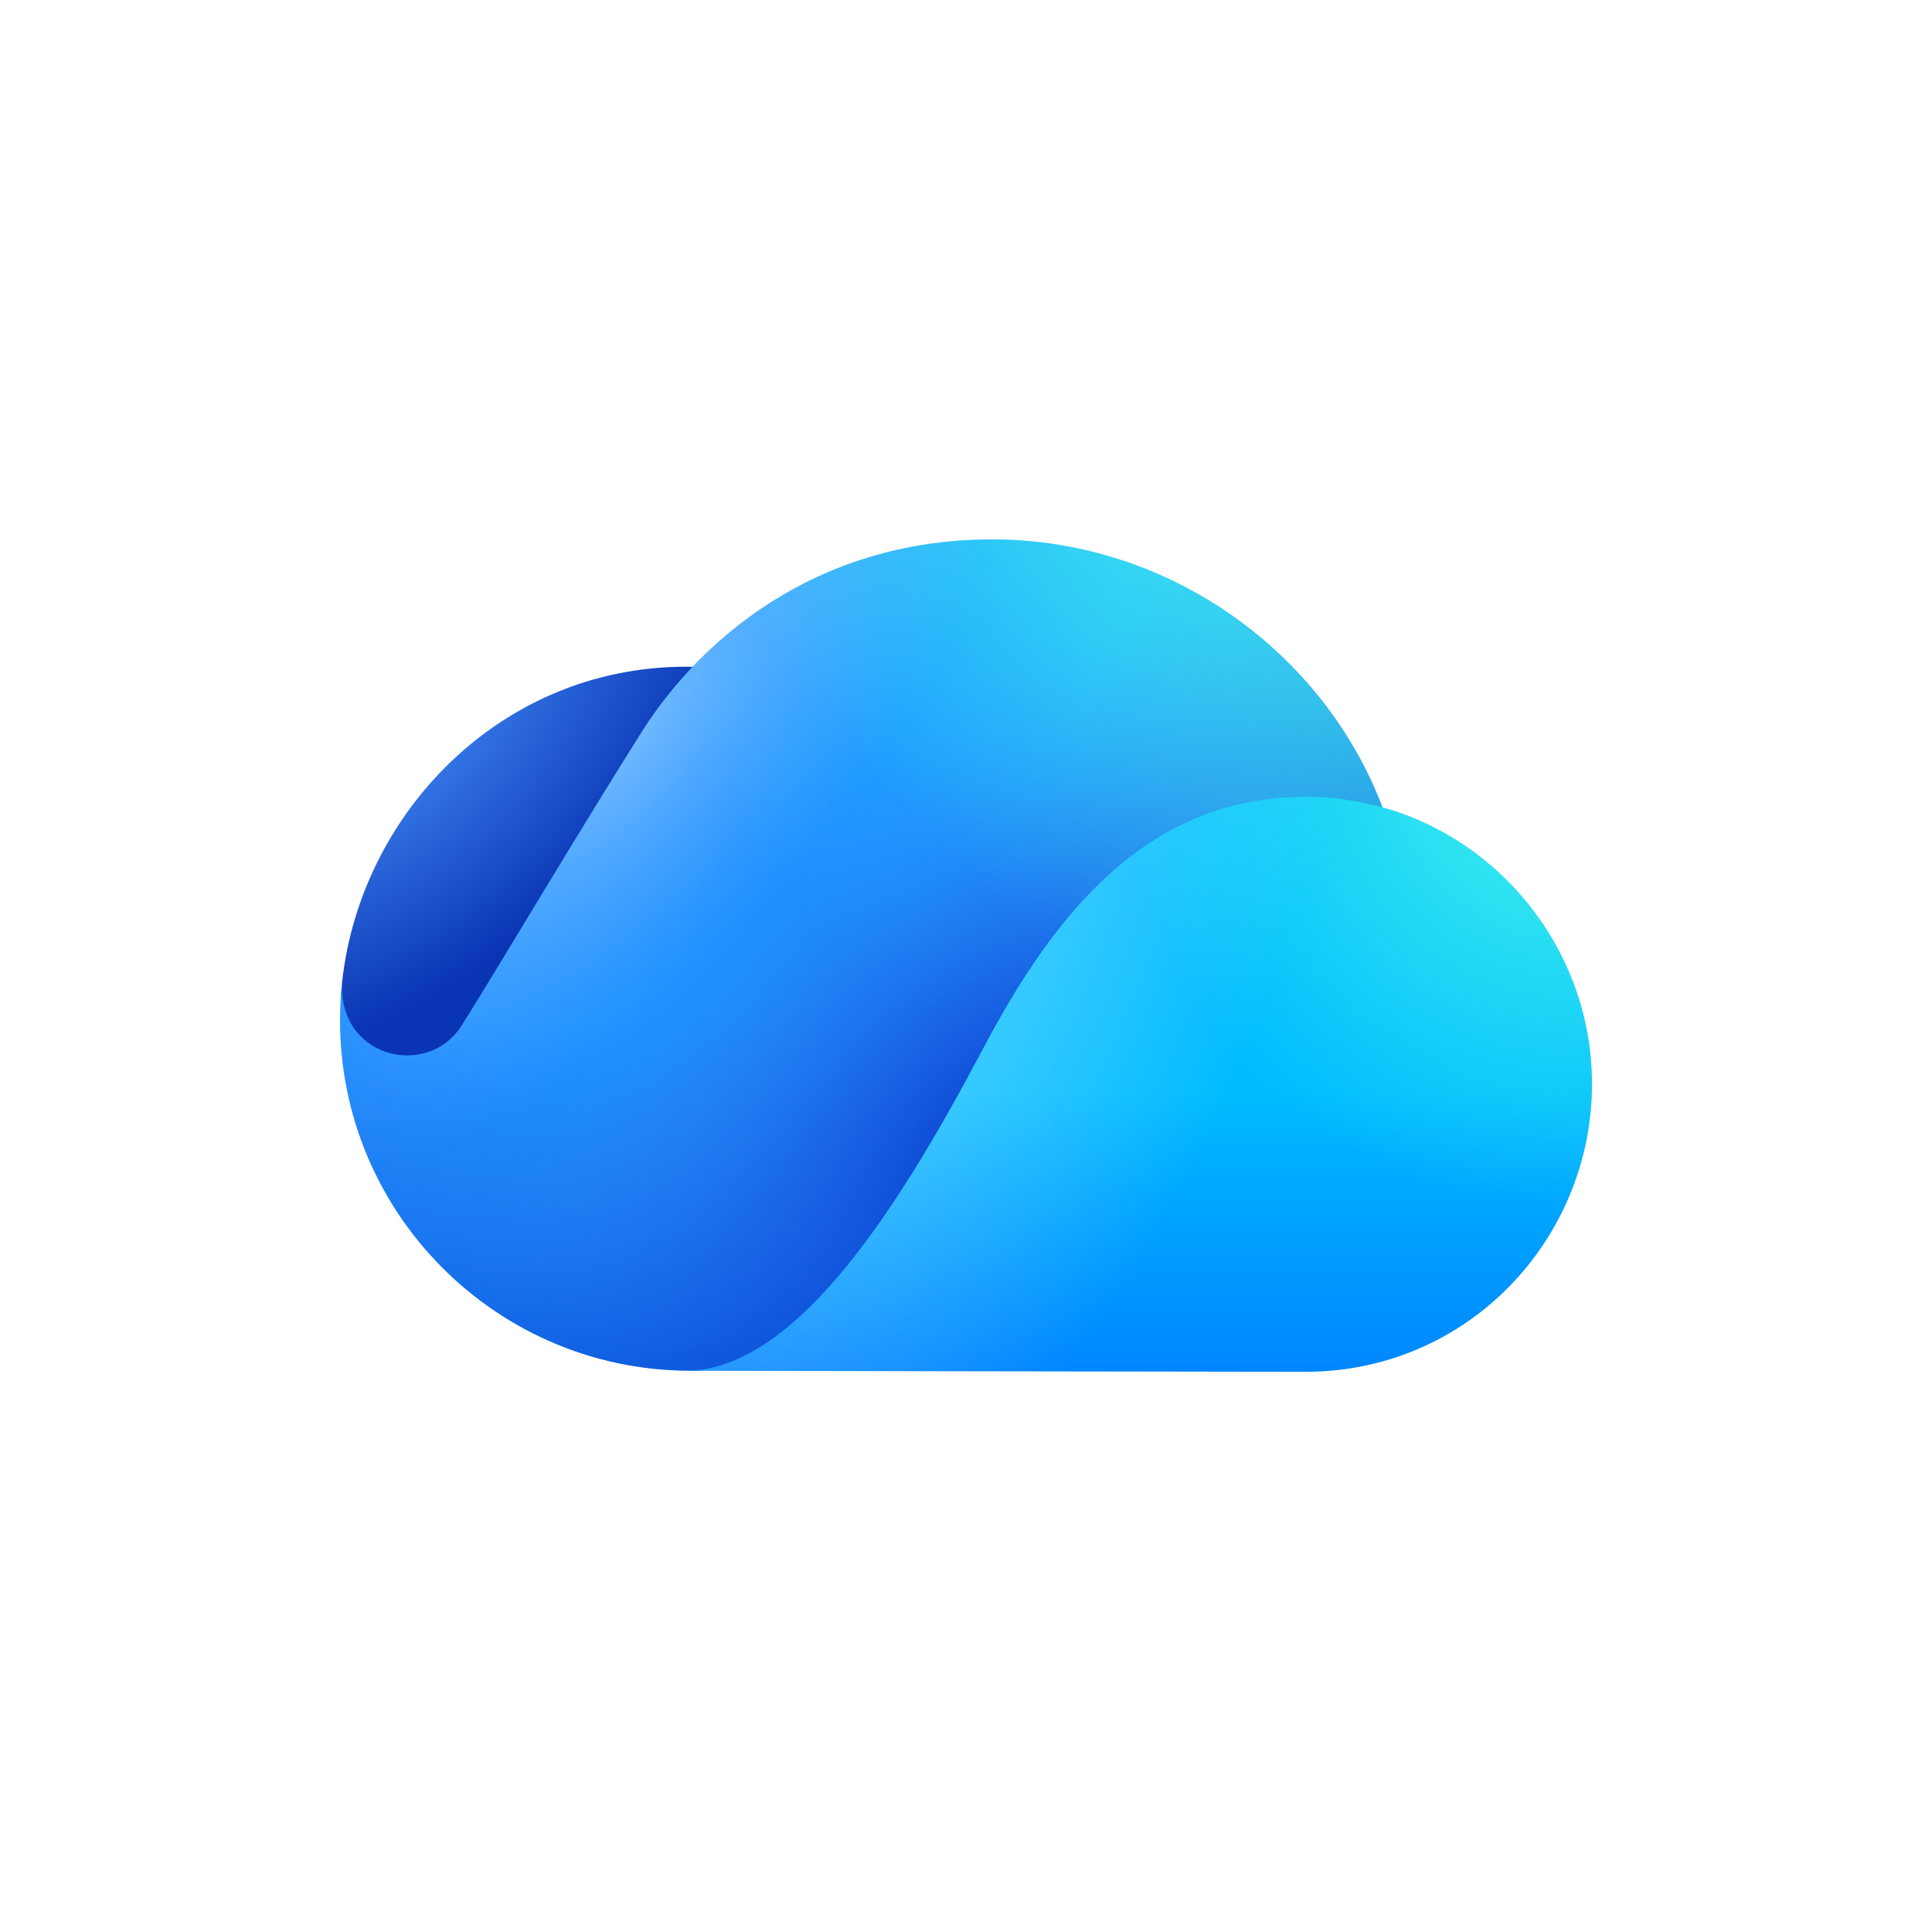
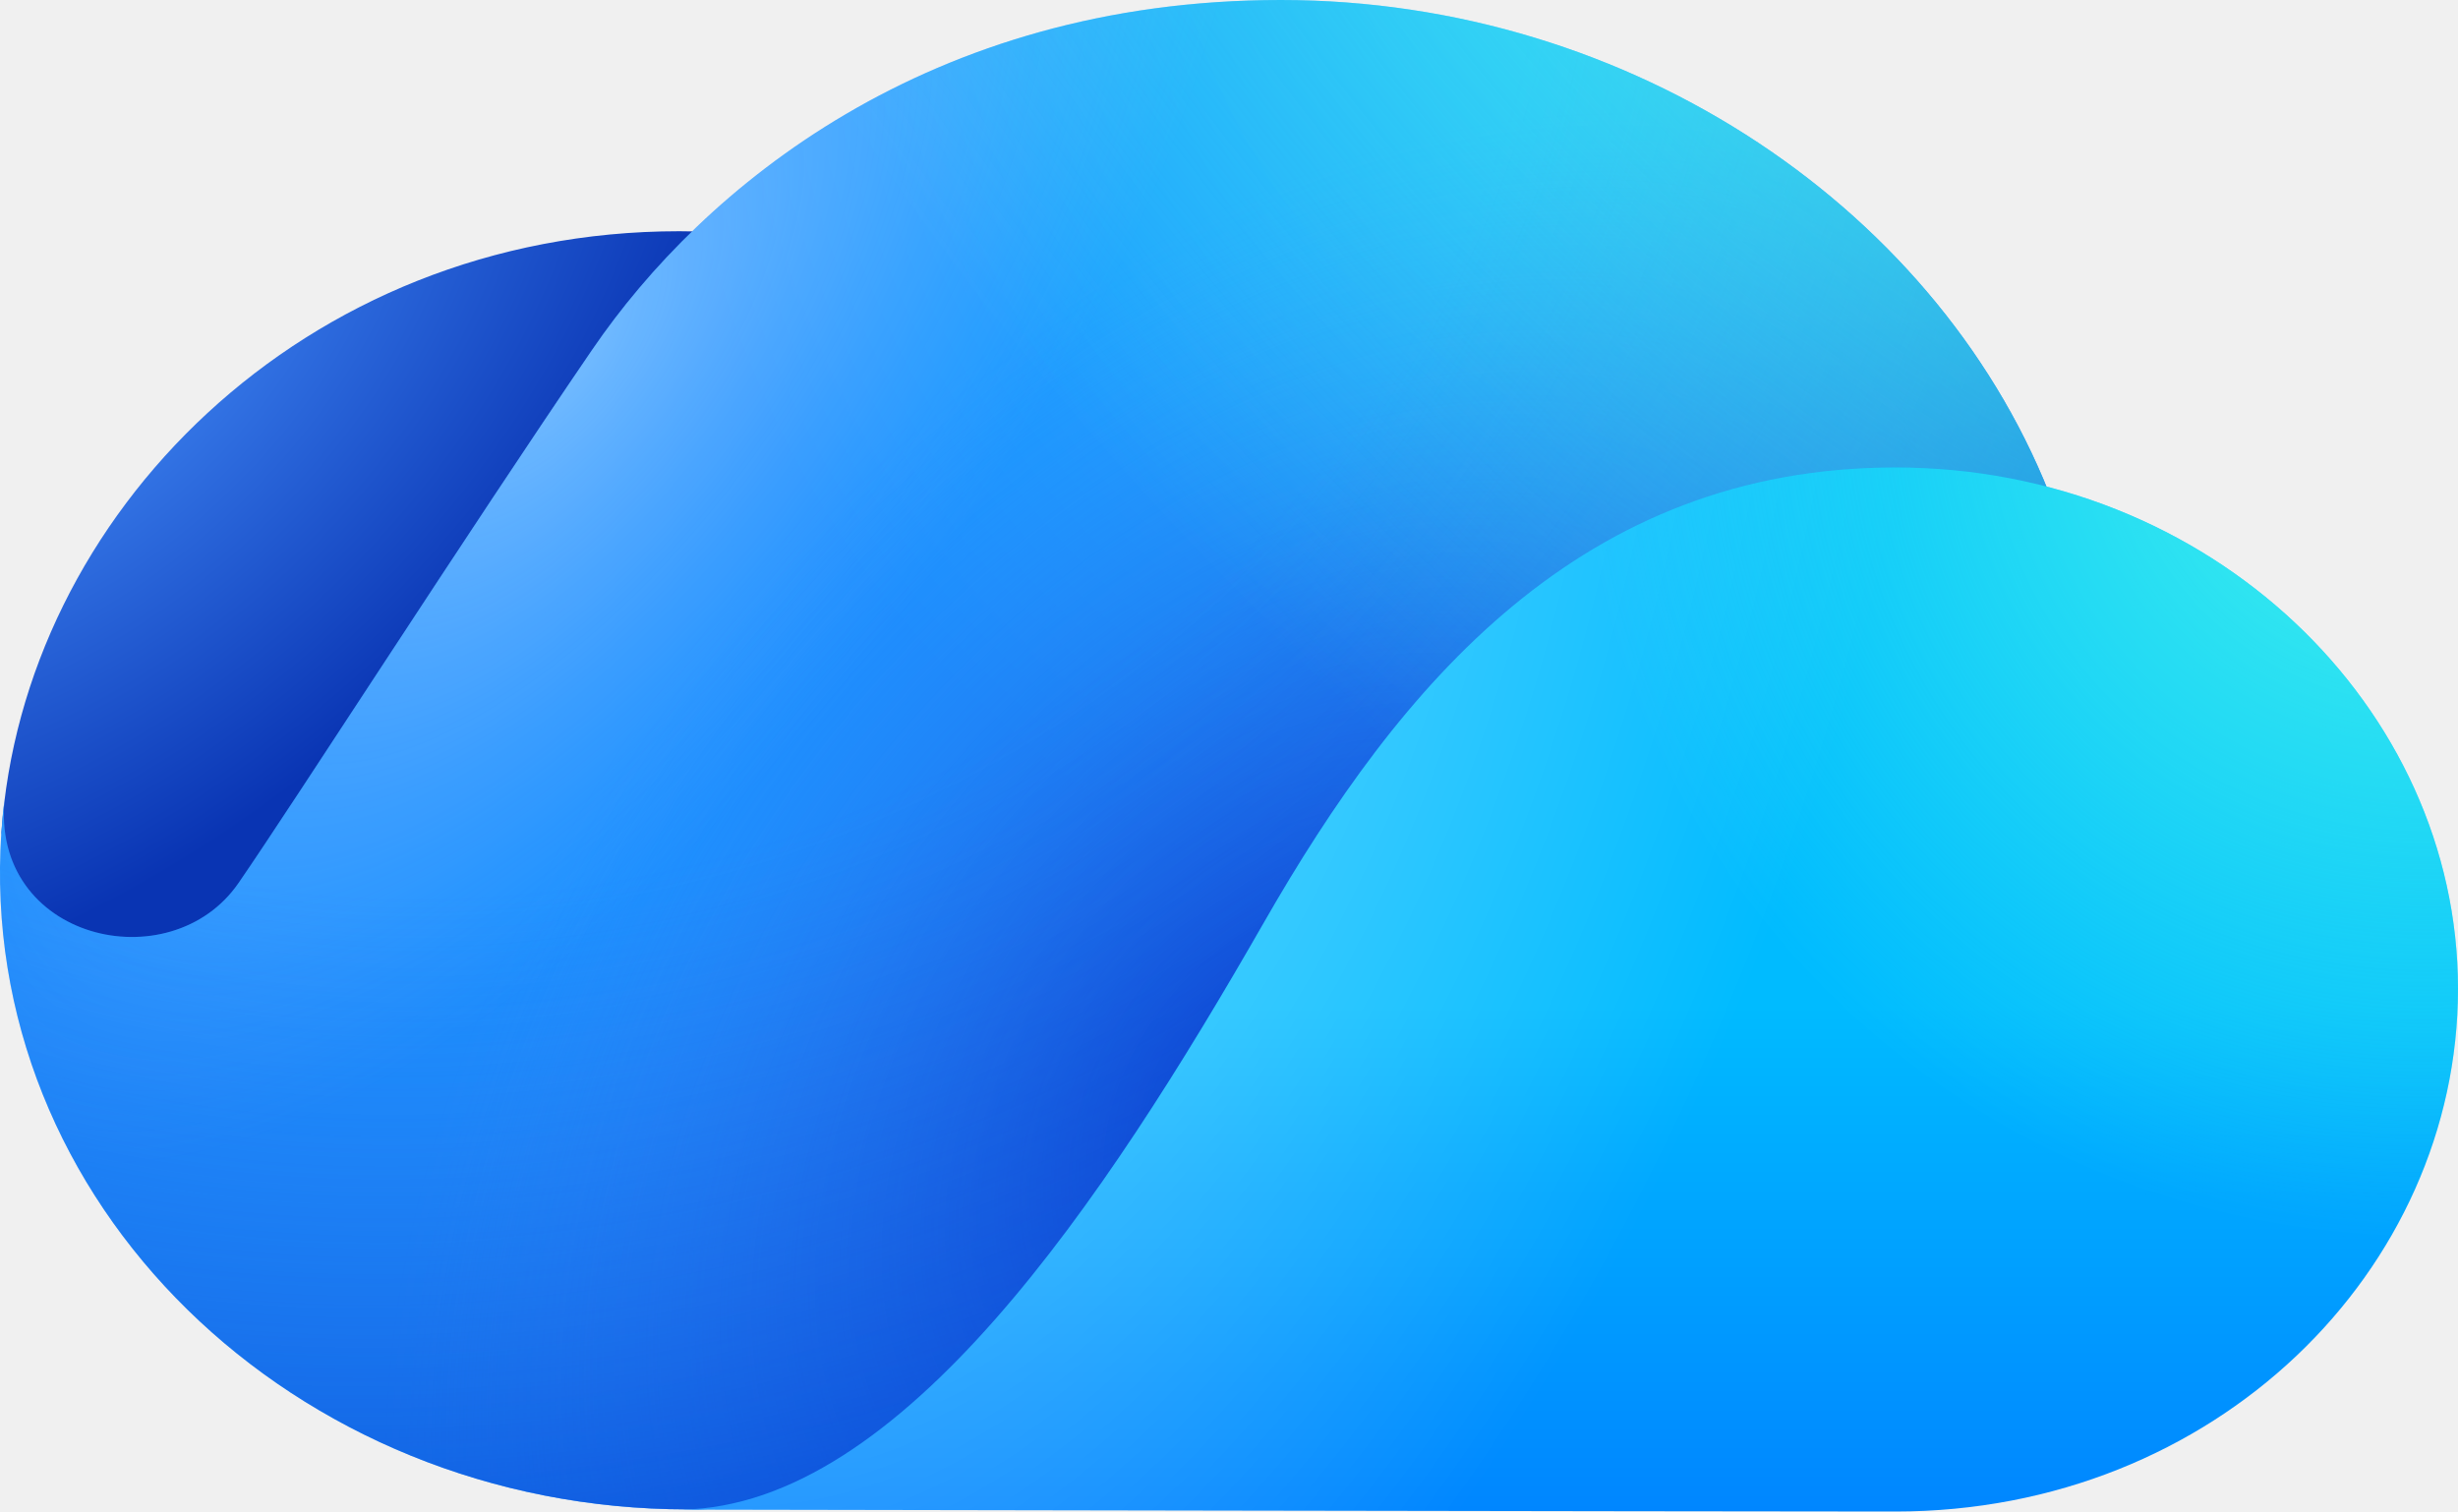
- <svg xmlns="http://www.w3.org/2000/svg" width="500" height="500" fill="none" viewBox="0 0 500 500">
-   <path fill="#fff" d="M0 0h500v500H0z" />
-   <path fill="url(#paint0_radial_3036_19099)" d="M177.539 172.544c-49.534.002-86.56 40.549-89.347 85.719 1.725 9.733 7.397 28.953 16.278 27.966 11.102-1.234 39.063 0 62.912-43.176 17.422-31.539 53.26-70.509 10.157-70.509" />
-   <path fill="url(#paint1_radial_3036_19099)" d="M166.086 189.406c-16.651 26.362-39.064 64.137-46.629 76.024-8.991 14.13-32.804 8.127-30.832-12.126a89 89 0 0 0-.446 4.97c-3.258 52.693 38.52 96.452 90.508 96.452 57.298 0 193.947-71.39 180.118-142.921-14.576-42.046-55.544-72.204-101.972-72.204-46.429 0-76.185 26.748-90.747 49.805" />
-   <path fill="url(#paint2_radial_3036_19099)" fill-opacity=".4" d="M166.086 189.406c-16.651 26.362-39.064 64.137-46.629 76.024-8.991 14.13-32.804 8.127-30.832-12.126a89 89 0 0 0-.446 4.97c-3.258 52.693 38.52 96.452 90.508 96.452 57.298 0 193.947-71.39 180.118-142.921-14.576-42.046-55.544-72.204-101.972-72.204-46.429 0-76.185 26.748-90.747 49.805" />
-   <path fill="url(#paint3_radial_3036_19099)" d="M166.086 189.406c-16.651 26.362-39.064 64.137-46.629 76.024-8.991 14.13-32.804 8.127-30.832-12.126a89 89 0 0 0-.446 4.97c-3.258 52.693 38.52 96.452 90.508 96.452 57.298 0 193.947-71.39 180.118-142.921-14.576-42.046-55.544-72.204-101.972-72.204-46.429 0-76.185 26.748-90.747 49.805" />
-   <path fill="url(#paint4_radial_3036_19099)" fill-opacity=".6" d="M166.086 189.406c-16.651 26.362-39.064 64.137-46.629 76.024-8.991 14.13-32.804 8.127-30.832-12.126a89 89 0 0 0-.446 4.97c-3.258 52.693 38.52 96.452 90.508 96.452 57.298 0 193.947-71.39 180.118-142.921-14.576-42.046-55.544-72.204-101.972-72.204-46.429 0-76.185 26.748-90.747 49.805" />
-   <path fill="url(#paint5_radial_3036_19099)" fill-opacity=".9" d="M166.086 189.406c-16.651 26.362-39.064 64.137-46.629 76.024-8.991 14.13-32.804 8.127-30.832-12.126a89 89 0 0 0-.446 4.97c-3.258 52.693 38.52 96.452 90.508 96.452 57.298 0 193.947-71.39 180.118-142.921-14.576-42.046-55.544-72.204-101.972-72.204-46.429 0-76.185 26.748-90.747 49.805" />
-   <path fill="url(#paint6_linear_3036_19099)" d="M177.85 354.749s136.81.269 160.016.269c42.113 0 74.133-34.382 74.134-74.502 0-40.121-32.663-74.294-74.134-74.294-41.47 0-65.352 31.025-83.29 64.89-21.018 39.684-47.832 83.16-76.726 83.637" />
-   <path fill="url(#paint7_radial_3036_19099)" fill-opacity=".4" d="M177.85 354.749s136.81.269 160.016.269c42.113 0 74.133-34.382 74.134-74.502 0-40.121-32.663-74.294-74.134-74.294-41.47 0-65.352 31.025-83.29 64.89-21.018 39.684-47.832 83.16-76.726 83.637" />
-   <path fill="url(#paint8_radial_3036_19099)" fill-opacity=".9" d="M177.85 354.749s136.81.269 160.016.269c42.113 0 74.133-34.382 74.134-74.502 0-40.121-32.663-74.294-74.134-74.294-41.47 0-65.352 31.025-83.29 64.89-21.018 39.684-47.832 83.16-76.726 83.637" />
+ <svg xmlns="http://www.w3.org/2000/svg" viewBox="0 0 1000 615">
  <defs>
-     <radialGradient id="paint0_radial_3036_19099" cx="0" cy="0" r="1" gradientTransform="rotate(50.153 -149.852 192.992)scale(102.119 169.384)" gradientUnits="userSpaceOnUse">
-       <stop stop-color="#4894fe" />
-       <stop offset=".695" stop-color="#0934b3" />
+     <radialGradient id="microsoft_onedrive__a" cx="-446.23" cy="850.24" r="6.99" fx="-446.23" fy="850.24" gradientTransform="matrix(28.87975 32.00675 53.69646 -48.39975 -32750.77 55564.7)" gradientUnits="userSpaceOnUse">
+       <stop offset="0" stop-color="#4894fe" />
+       <stop offset=".7" stop-color="#0934b3" />
    </radialGradient>
-     <radialGradient id="paint1_radial_3036_19099" cx="0" cy="0" r="1" gradientTransform="rotate(130.923 168.988 117.517)scale(439.123 325.394)" gradientUnits="userSpaceOnUse">
-       <stop offset=".165" stop-color="#23c0fe" />
-       <stop offset=".534" stop-color="#1c91ff" />
+     <radialGradient id="microsoft_onedrive__b" cx="-463.71" cy="855.09" r="6.99" fx="-463.71" fy="855.09" gradientTransform="matrix(-126.9375 135.4587 101.237 94.7798 -144561.83 -18444.24)" gradientUnits="userSpaceOnUse">
+       <stop offset=".17" stop-color="#23c0fe" />
+       <stop offset=".53" stop-color="#1c91ff" />
    </radialGradient>
-     <radialGradient id="paint2_radial_3036_19099" cx="0" cy="0" r="1" gradientTransform="rotate(220.014 114.926 65.861)scale(89.2778 204.376)" gradientUnits="userSpaceOnUse">
-       <stop stop-color="#fff" />
-       <stop offset=".661" stop-color="#adc0ff" stop-opacity="0" />
+     <radialGradient id="microsoft_onedrive__c" cx="-478.67" cy="847.12" r="6.99" fx="-478.67" fy="847.12" gradientTransform="matrix(-30.17956 -23.43498 -52.80172 67.93278 30509.91 -68620.88)" gradientUnits="userSpaceOnUse">
+       <stop offset="0" stop-color="#fff" />
+       <stop offset=".66" stop-color="#adc0ff" stop-opacity="0" />
    </radialGradient>
-     <radialGradient id="paint3_radial_3036_19099" cx="0" cy="0" r="1" gradientTransform="rotate(220.236 183 100.665)scale(100.629 152.827)" gradientUnits="userSpaceOnUse">
-       <stop stop-color="#033acc" />
+     <radialGradient id="microsoft_onedrive__d" cx="-484.89" cy="847.31" r="6.99" fx="-484.89" fy="847.31" gradientTransform="matrix(-33.90072 -26.53382 -39.69188 50.66325 17714.49 -55348.26)" gradientUnits="userSpaceOnUse">
+       <stop offset="0" stop-color="#033acc" />
      <stop offset="1" stop-color="#368eff" stop-opacity="0" />
    </radialGradient>
-     <radialGradient id="paint4_radial_3036_19099" cx="0" cy="0" r="1" gradientTransform="rotate(66.571 -23.791 184.208)scale(220.803 238.37)" gradientUnits="userSpaceOnUse">
-       <stop offset=".593" stop-color="#3464e3" stop-opacity="0" />
+     <radialGradient id="microsoft_onedrive__e" cx="-454.42" cy="853.18" r="6.99" fx="-454.42" fy="853.18" gradientTransform="matrix(38.74213 82.7056 94.03873 -44.01576 -62416.51 75114.97)" gradientUnits="userSpaceOnUse">
+       <stop offset=".59" stop-color="#3464e3" stop-opacity="0" />
      <stop offset="1" stop-color="#033acc" />
    </radialGradient>
-     <radialGradient id="paint5_radial_3036_19099" cx="0" cy="0" r="1" gradientTransform="rotate(135 163.883 120.452)scale(324.795 508.844)" gradientUnits="userSpaceOnUse">
-       <stop stop-color="#4bfde8" />
-       <stop offset=".544" stop-color="#4bfde8" stop-opacity="0" />
+     <radialGradient id="microsoft_onedrive__f" cx="-465.3" cy="852.63" r="6.99" fx="-465.3" fy="852.63" gradientTransform="matrix(-101.3552 93.7574 146.5162 158.2474 -171232.53 -91444.13)" gradientUnits="userSpaceOnUse">
+       <stop offset="0" stop-color="#4bfde8" />
+       <stop offset=".54" stop-color="#4bfde8" stop-opacity="0" />
    </radialGradient>
-     <radialGradient id="paint7_radial_3036_19099" cx="0" cy="0" r="1" gradientTransform="rotate(21.632 -476.372 683.02)scale(147.177 278.704)" gradientUnits="userSpaceOnUse">
-       <stop stop-color="#fff" />
-       <stop offset=".785" stop-color="#fff" stop-opacity="0" />
+     <radialGradient id="microsoft_onedrive__h" cx="-445.42" cy="847.35" r="6.99" fx="-445.42" fy="847.35" gradientTransform="matrix(60.3777 22.14291 39.59688 -107.8721 -6264.92 101508.79)" gradientUnits="userSpaceOnUse">
+       <stop offset="0" stop-color="#fff" />
+       <stop offset=".79" stop-color="#fff" stop-opacity="0" />
    </radialGradient>
-     <radialGradient id="paint8_radial_3036_19099" cx="0" cy="0" r="1" gradientTransform="rotate(139.243 167.551 173.017)scale(201.775 202.459)" gradientUnits="userSpaceOnUse">
-       <stop stop-color="#4bfde8" />
-       <stop offset=".585" stop-color="#4bfde8" stop-opacity="0" />
+     <radialGradient id="microsoft_onedrive__i" cx="-468.67" cy="861.39" r="6.99" fx="-468.67" fy="861.39" gradientTransform="matrix(-67.45933 53.77501 53.21816 66.68832 -76468.45 -32083.78)" gradientUnits="userSpaceOnUse">
+       <stop offset="0" stop-color="#4bfde8" />
+       <stop offset=".58" stop-color="#4bfde8" stop-opacity="0" />
    </radialGradient>
-     <linearGradient id="paint6_linear_3036_19099" x1="294.998" x2="294.998" y1="354.867" y2="207.986" gradientUnits="userSpaceOnUse">
-       <stop stop-color="#0086ff" />
+     <linearGradient id="microsoft_onedrive__g" x1="638.67" x2="638.67" y1="2.44" y2="421.76" gradientTransform="matrix(1 0 0 -1 0 617.01)" gradientUnits="userSpaceOnUse">
+       <stop offset="0" stop-color="#0086ff" />
      <stop offset=".49" stop-color="#0bf" />
    </linearGradient>
  </defs>
+   <path d="M276.36 94.08C123.48 94.08 9.21 209.84.6 338.79c5.33 27.79 22.83 82.65 50.24 79.84 34.26-3.52 120.56 0 194.17-123.26 53.77-90.04 164.37-201.29 31.35-201.29Z" style="fill:url(#microsoft_onedrive__a)" />
+   <path d="M240.99 142.19c-51.39 75.26-120.56 183.1-143.91 217.03-27.75 40.34-101.25 23.2-95.16-34.62a237.4 237.4 0 0 0-1.38 14.19C-9.51 489.22 119.43 614.14 279.88 614.14c176.84 0 598.58-203.81 555.9-408.02C790.8 86.1 664.36 0 521.07 0S285.94 76.36 241 142.19Z" style="fill:url(#microsoft_onedrive__b)" />
+   <path d="M240.99 142.19c-51.39 75.26-120.56 183.1-143.91 217.03-27.75 40.34-101.25 23.2-95.16-34.62a237.4 237.4 0 0 0-1.38 14.19C-9.51 489.22 119.43 614.14 279.88 614.14c176.84 0 598.58-203.81 555.9-408.02C790.8 86.1 664.36 0 521.07 0S285.94 76.36 241 142.19Z" style="fill-opacity:.4;fill:url(#microsoft_onedrive__c)" />
+   <path d="M240.99 142.19c-51.39 75.26-120.56 183.1-143.91 217.03-27.75 40.34-101.25 23.2-95.16-34.62a237.4 237.4 0 0 0-1.38 14.19C-9.51 489.22 119.43 614.14 279.88 614.14c176.84 0 598.58-203.81 555.9-408.02C790.8 86.1 664.36 0 521.07 0S285.94 76.36 241 142.19Z" style="fill:url(#microsoft_onedrive__d)" />
+   <path d="M240.99 142.19c-51.39 75.26-120.56 183.1-143.91 217.03-27.75 40.34-101.25 23.2-95.16-34.62a237.4 237.4 0 0 0-1.38 14.19C-9.51 489.22 119.43 614.14 279.88 614.14c176.84 0 598.58-203.81 555.9-408.02C790.8 86.1 664.36 0 521.07 0S285.94 76.36 241 142.19Z" style="fill:url(#microsoft_onedrive__e);fill-opacity:.6" />
+   <path d="M240.99 142.19c-51.39 75.26-120.56 183.1-143.91 217.03-27.75 40.34-101.25 23.2-95.16-34.62a237.4 237.4 0 0 0-1.38 14.19C-9.51 489.22 119.43 614.14 279.88 614.14c176.84 0 598.58-203.81 555.9-408.02C790.8 86.1 664.36 0 521.07 0S285.94 76.36 241 142.19Z" style="fill-opacity:.9;fill:url(#microsoft_onedrive__f)" />
+   <path d="M277.34 614.23s422.24.77 493.86.77c129.97 0 228.8-98.16 228.8-212.69s-100.8-212.1-228.8-212.1-201.7 88.57-257.06 185.25c-64.87 113.29-147.62 237.41-236.8 238.77Z" style="fill:url(#microsoft_onedrive__g)" />
+   <path d="M277.34 614.23s422.24.77 493.86.77c129.97 0 228.8-98.16 228.8-212.69s-100.8-212.1-228.8-212.1-201.7 88.57-257.06 185.25c-64.87 113.29-147.62 237.41-236.8 238.77Z" style="fill:url(#microsoft_onedrive__h);fill-opacity:.4" />
+   <path d="M277.34 614.23s422.24.77 493.86.77c129.97 0 228.8-98.16 228.8-212.69s-100.8-212.1-228.8-212.1-201.7 88.57-257.06 185.25c-64.87 113.29-147.62 237.41-236.8 238.77Z" style="fill:url(#microsoft_onedrive__i);fill-opacity:.9" />
</svg>
